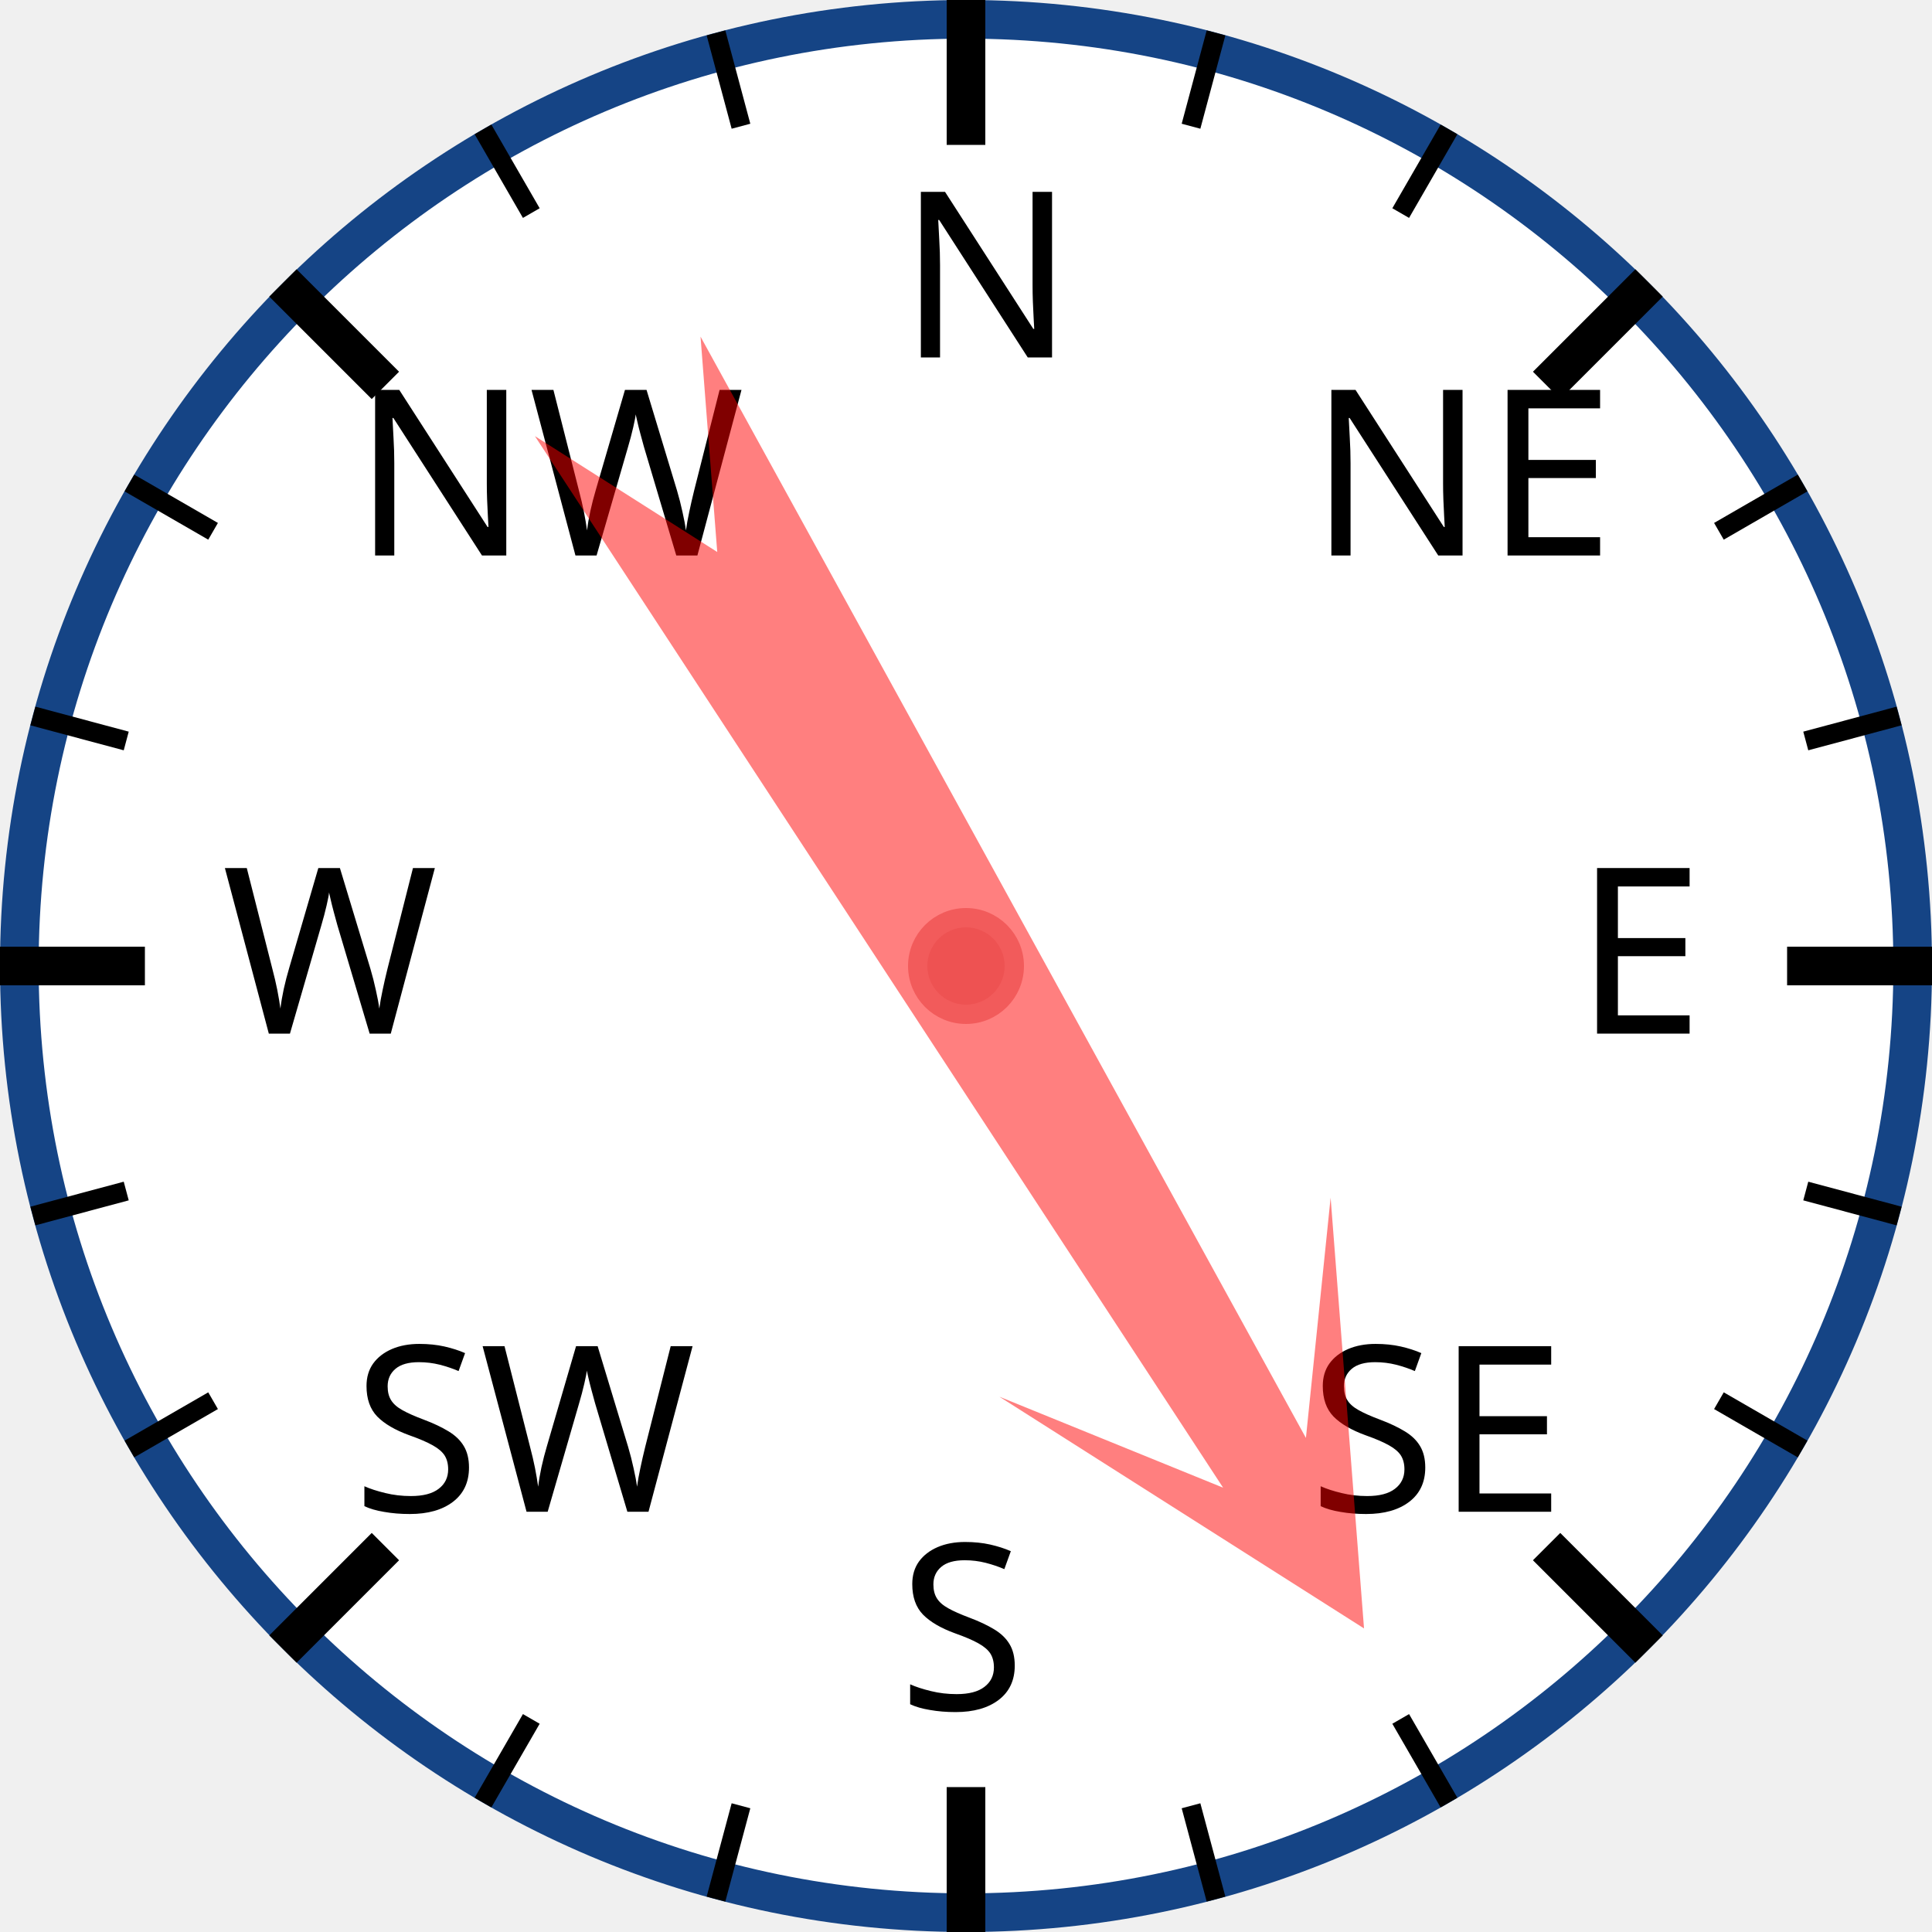
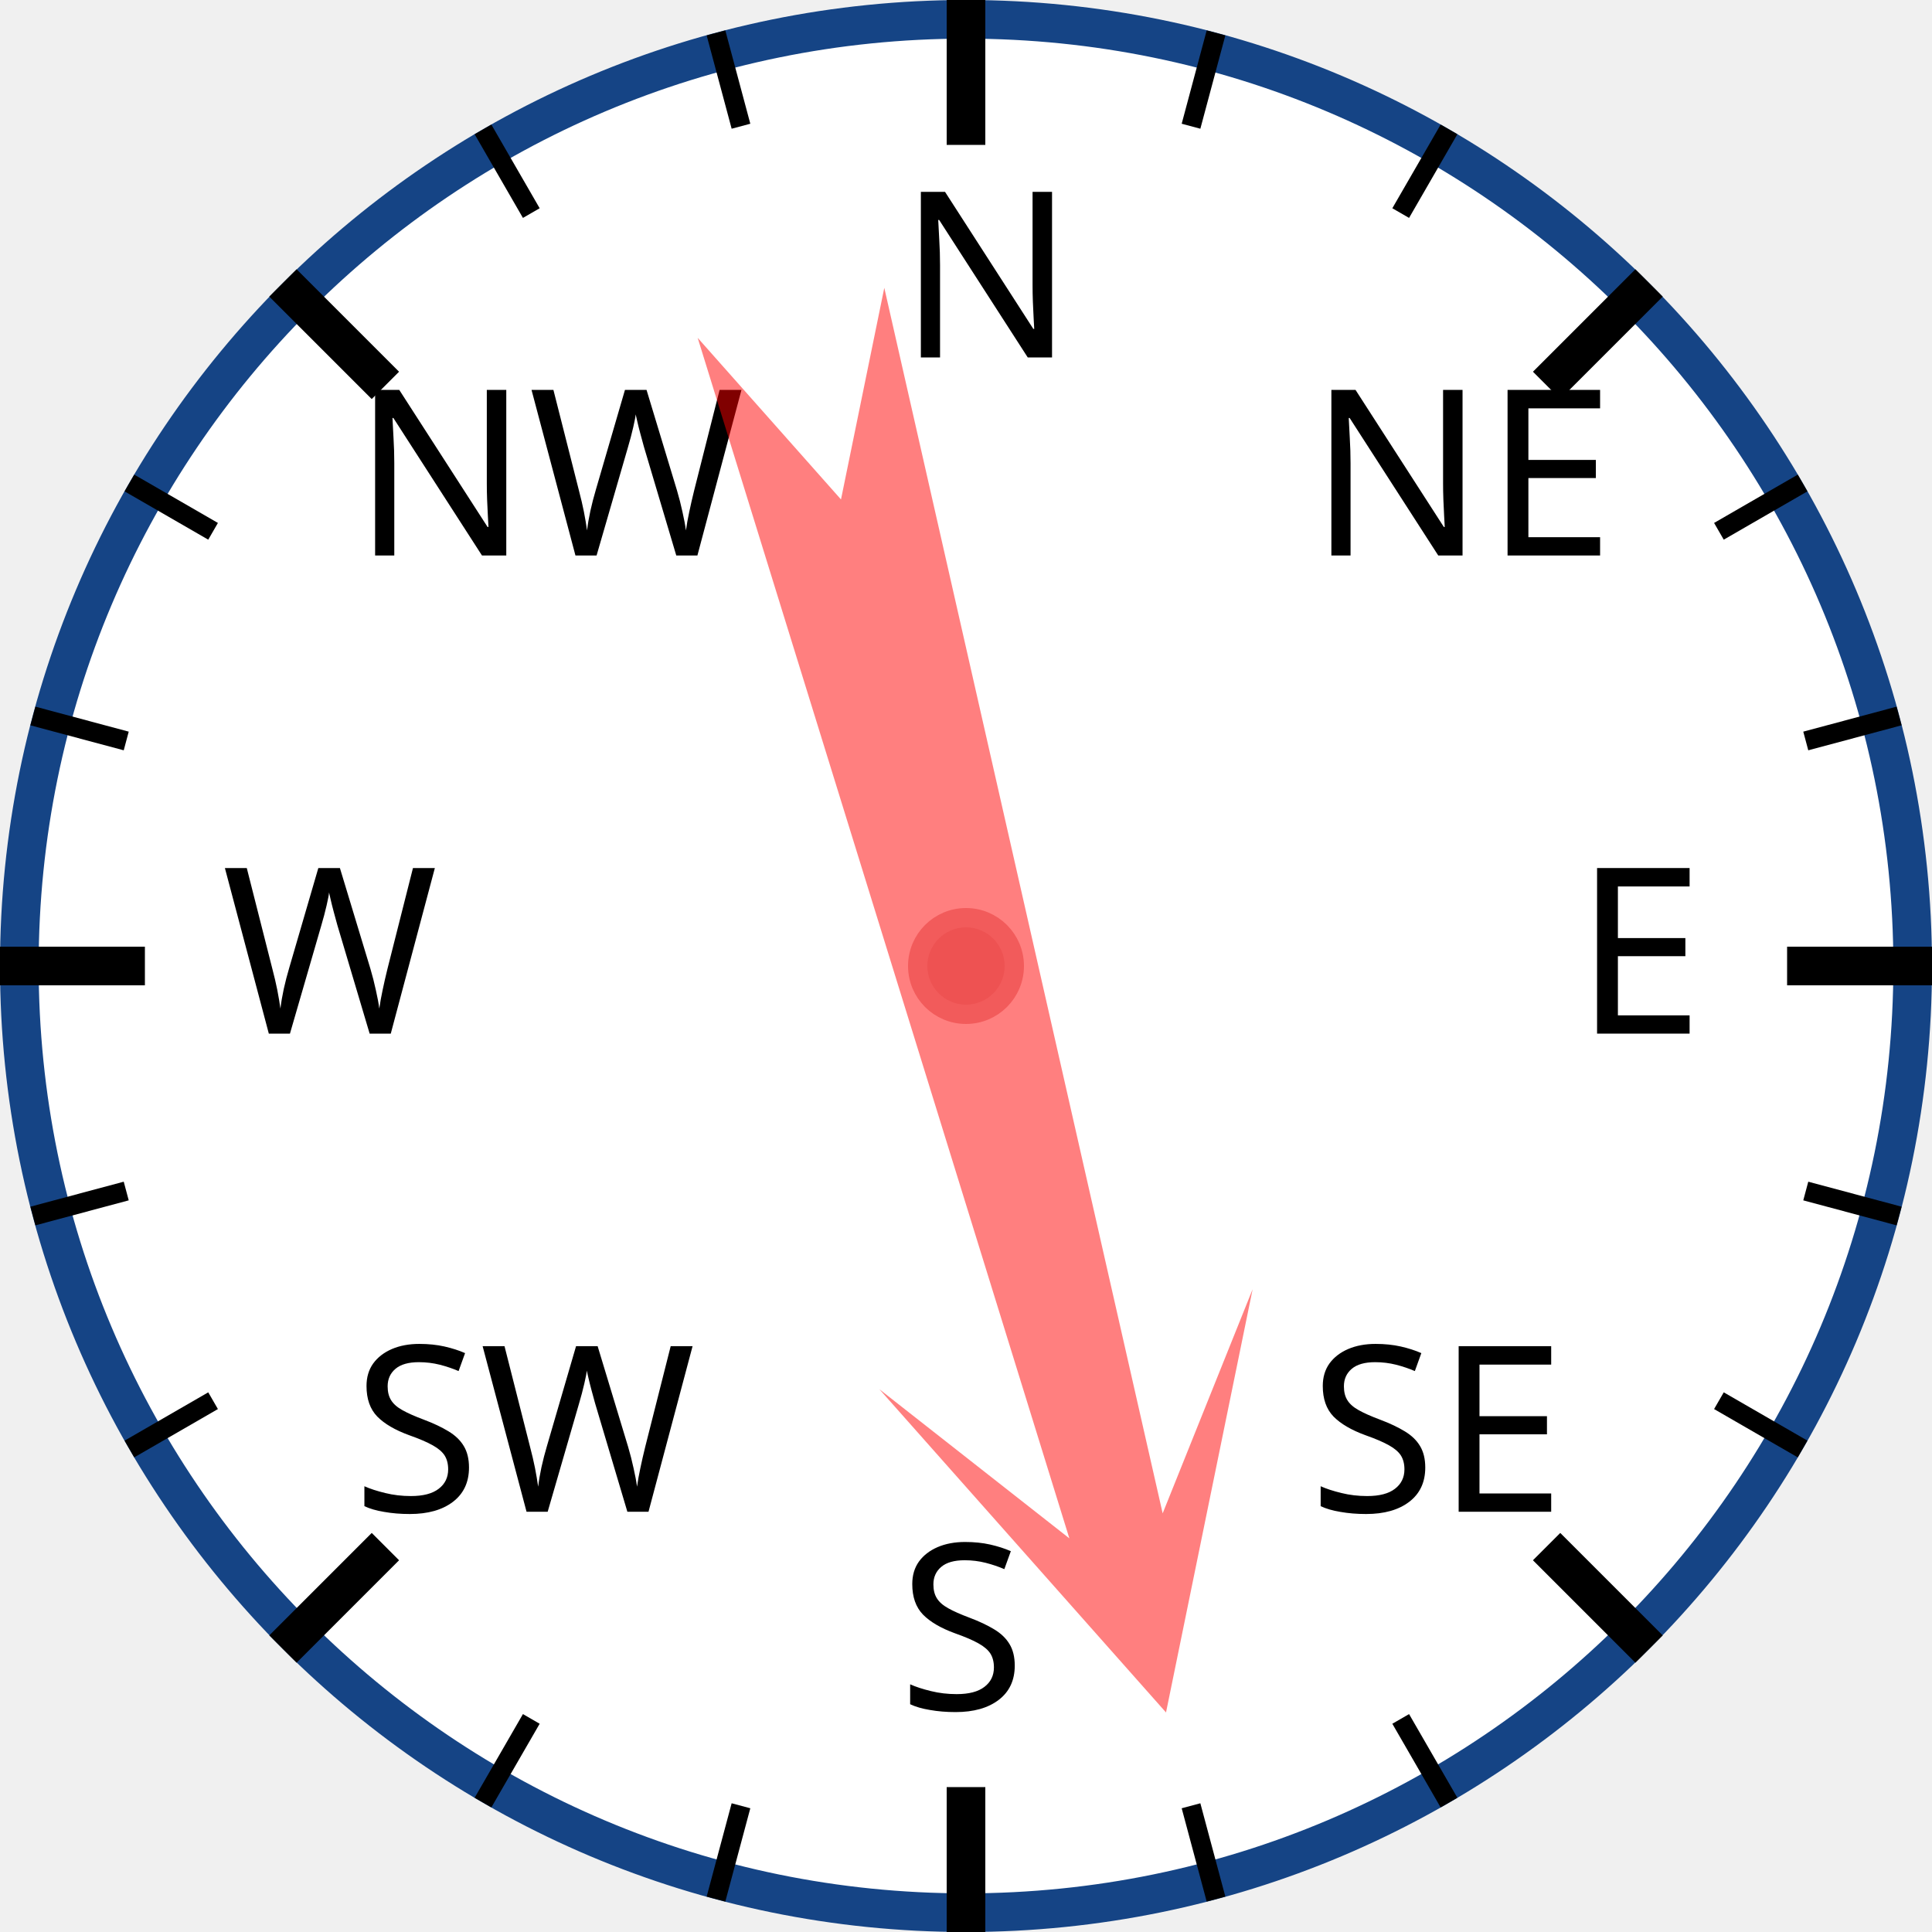
<svg xmlns="http://www.w3.org/2000/svg" width="120px" height="120px" viewBox="0 0 200 200">
  <circle cx="100" cy="100" r="98" style="fill: white; stroke: #154485; stroke-width: 4;" />
  <text x="93.0" y="37.0" style="font-family: sans-serif; font-size: 18pt;">N</text>
  <line x1="100.0" y1="0.0" x2="100.0" y2="15.0" style="stroke: black; stroke-width: 4;" />
  <line x1="74.118" y1="3.407" x2="76.706" y2="13.067" style="stroke: black; stroke-width: 2;" />
  <line x1="50" y1="13.397" x2="55" y2="22.058" style="stroke: black; stroke-width: 2;" />
  <text x="36.503" y="57.503" style="font-family: sans-serif; font-size: 18pt;">NW</text>
  <line x1="29.289" y1="29.289" x2="39.896" y2="39.896" style="stroke: black; stroke-width: 4;" />
  <line x1="13.397" y1="50" x2="22.058" y2="55" style="stroke: black; stroke-width: 2;" />
  <line x1="3.407" y1="74.118" x2="13.067" y2="76.706" style="stroke: black; stroke-width: 2;" />
  <text x="23.0" y="107.0" style="font-family: sans-serif; font-size: 18pt;">W</text>
  <line x1="0.0" y1="100.0" x2="15.0" y2="100.0" style="stroke: black; stroke-width: 4;" />
  <line x1="3.407" y1="125.882" x2="13.067" y2="123.294" style="stroke: black; stroke-width: 2;" />
  <line x1="13.397" y1="150" x2="22.058" y2="145" style="stroke: black; stroke-width: 2;" />
  <text x="36.503" y="156.497" style="font-family: sans-serif; font-size: 18pt;">SW</text>
  <line x1="29.289" y1="170.711" x2="39.896" y2="160.104" style="stroke: black; stroke-width: 4;" />
  <line x1="50" y1="186.603" x2="55" y2="177.942" style="stroke: black; stroke-width: 2;" />
  <line x1="74.118" y1="196.593" x2="76.706" y2="186.933" style="stroke: black; stroke-width: 2;" />
  <text x="93" y="177.0" style="font-family: sans-serif; font-size: 18pt;">S</text>
  <line x1="100" y1="200.0" x2="100" y2="185.0" style="stroke: black; stroke-width: 4;" />
  <line x1="125.882" y1="196.593" x2="123.294" y2="186.933" style="stroke: black; stroke-width: 2;" />
  <line x1="150.0" y1="186.603" x2="145.0" y2="177.942" style="stroke: black; stroke-width: 2;" />
  <text x="135.497" y="156.497" style="font-family: sans-serif; font-size: 18pt;">SE</text>
  <line x1="170.711" y1="170.711" x2="160.104" y2="160.104" style="stroke: black; stroke-width: 4;" />
  <line x1="186.603" y1="150" x2="177.942" y2="145" style="stroke: black; stroke-width: 2;" />
  <line x1="196.593" y1="125.882" x2="186.933" y2="123.294" style="stroke: black; stroke-width: 2;" />
  <text x="163.0" y="107" style="font-family: sans-serif; font-size: 18pt;">E</text>
  <line x1="200.0" y1="100" x2="185.0" y2="100" style="stroke: black; stroke-width: 4;" />
  <line x1="196.593" y1="74.118" x2="186.933" y2="76.706" style="stroke: black; stroke-width: 2;" />
  <line x1="186.603" y1="50" x2="177.942" y2="55" style="stroke: black; stroke-width: 2;" />
  <text x="135.497" y="57.503" style="font-family: sans-serif; font-size: 18pt;">NE</text>
  <line x1="170.711" y1="29.289" x2="160.104" y2="39.896" style="stroke: black; stroke-width: 4;" />
  <line x1="150" y1="13.397" x2="145" y2="22.058" style="stroke: black; stroke-width: 2;" />
  <line x1="125.882" y1="3.407" x2="123.294" y2="13.067" style="stroke: black; stroke-width: 2;" />
-   <polygon points="100 20 120 60 105 40 110 170 100 150 90 170 95 40 80 60" style="fill: red; fill-opacity: 0.5;" transform="rotate(149,100,100)" />
+   <polygon points="100 20 120 60 105 40 110 170 100 150 90 170 95 40 80 60" style="fill: red; fill-opacity: 0.5;" transform="rotate(165,100,100)" />
  <circle cx="100" cy="100" r="5" style="fill: #EE5252; stroke: #F25B5B; stroke-width: 2;" />
</svg>
